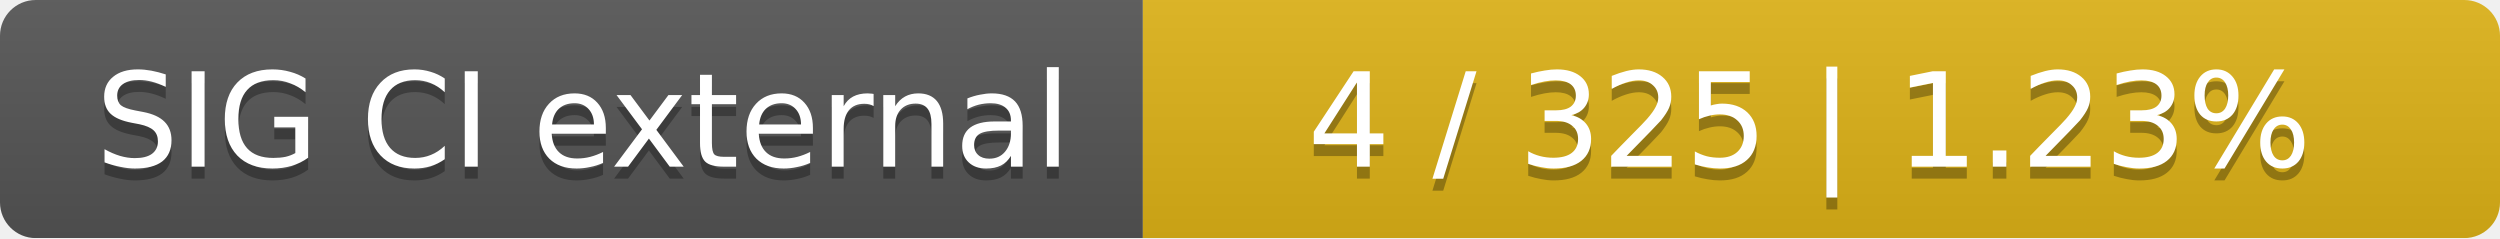
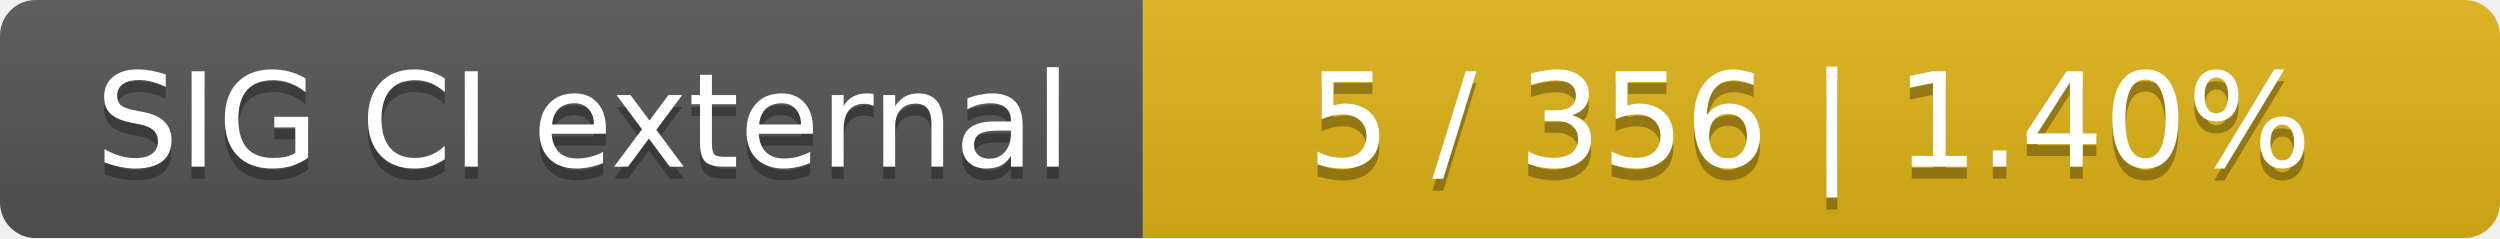
<svg xmlns="http://www.w3.org/2000/svg" width="210" height="20">
  <linearGradient id="smooth" x2="0" y2="100%">
    <stop offset="0" stop-color="#bbb" stop-opacity=".1" />
    <stop offset="1" stop-opacity=".1" />
  </linearGradient>
  <mask id="round">
    <rect width="210" height="20" rx="3" fill="#fff" />
  </mask>
  <g mask="url(#round)">
    <rect width="96" height="20" fill="#555" />
    <rect x="96" width="114" height="20" fill="#dfb317" />
    <rect width="210" height="20" fill="url(#smooth)" />
  </g>
  <g fill="#fff" text-anchor="middle" font-family="DejaVu Sans,Verdana,Geneva,sans-serif" font-size="11">
    <text x="49" y="15" fill="#010101" fill-opacity=".3">SIG CI external</text>
    <text x="49" y="14">SIG CI external</text>
-     <text x="152" y="15" fill="#010101" fill-opacity=".3">4 / 325    |    1.23%</text>
-     <text x="152" y="14">4 / 325    |    1.23%</text>
+     <text x="152" y="15" fill="#010101" fill-opacity=".3">5 / 356    |    1.40%</text>
+     <text x="152" y="14">5 / 356    |    1.40%</text>
  </g>
</svg>
